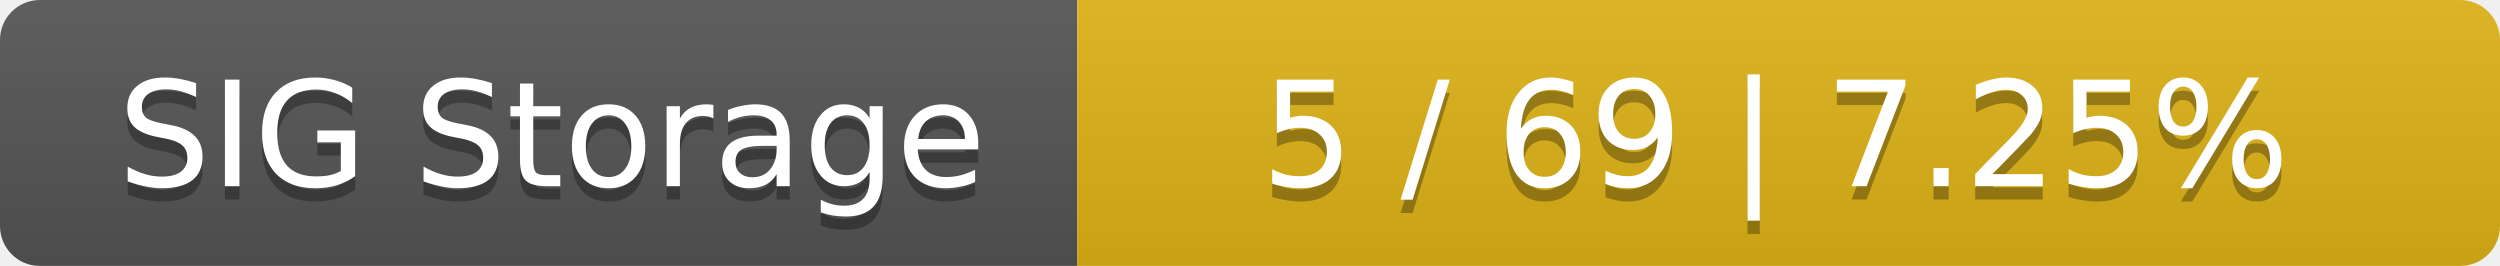
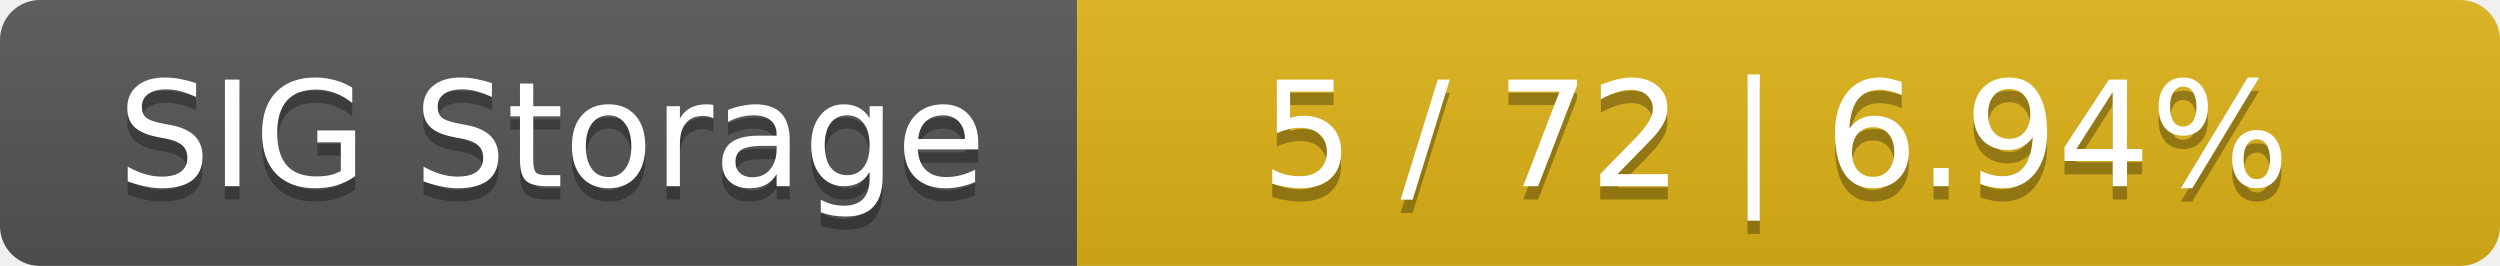
<svg xmlns="http://www.w3.org/2000/svg" width="188" height="20">
  <linearGradient id="smooth" x2="0" y2="100%">
    <stop offset="0" stop-color="#bbb" stop-opacity=".1" />
    <stop offset="1" stop-opacity=".1" />
  </linearGradient>
  <mask id="round">
    <rect width="188" height="20" rx="3" fill="#fff" />
  </mask>
  <g mask="url(#round)">
    <rect width="81" height="20" fill="#555" />
    <rect x="81" width="107" height="20" fill="#dfb317" />
    <rect width="188" height="20" fill="url(#smooth)" />
  </g>
  <g fill="#fff" text-anchor="middle" font-family="DejaVu Sans,Verdana,Geneva,sans-serif" font-size="11">
    <text x="41.5" y="15" fill="#010101" fill-opacity=".3">SIG Storage</text>
    <text x="41.5" y="14">SIG Storage</text>
-     <text x="133.5" y="15" fill="#010101" fill-opacity=".3">5 / 69    |    7.25%</text>
-     <text x="133.5" y="14">5 / 69    |    7.25%</text>
+     <text x="133.5" y="15" fill="#010101" fill-opacity=".3">5 / 72    |    6.94%</text>
+     <text x="133.5" y="14">5 / 72    |    6.94%</text>
  </g>
</svg>
